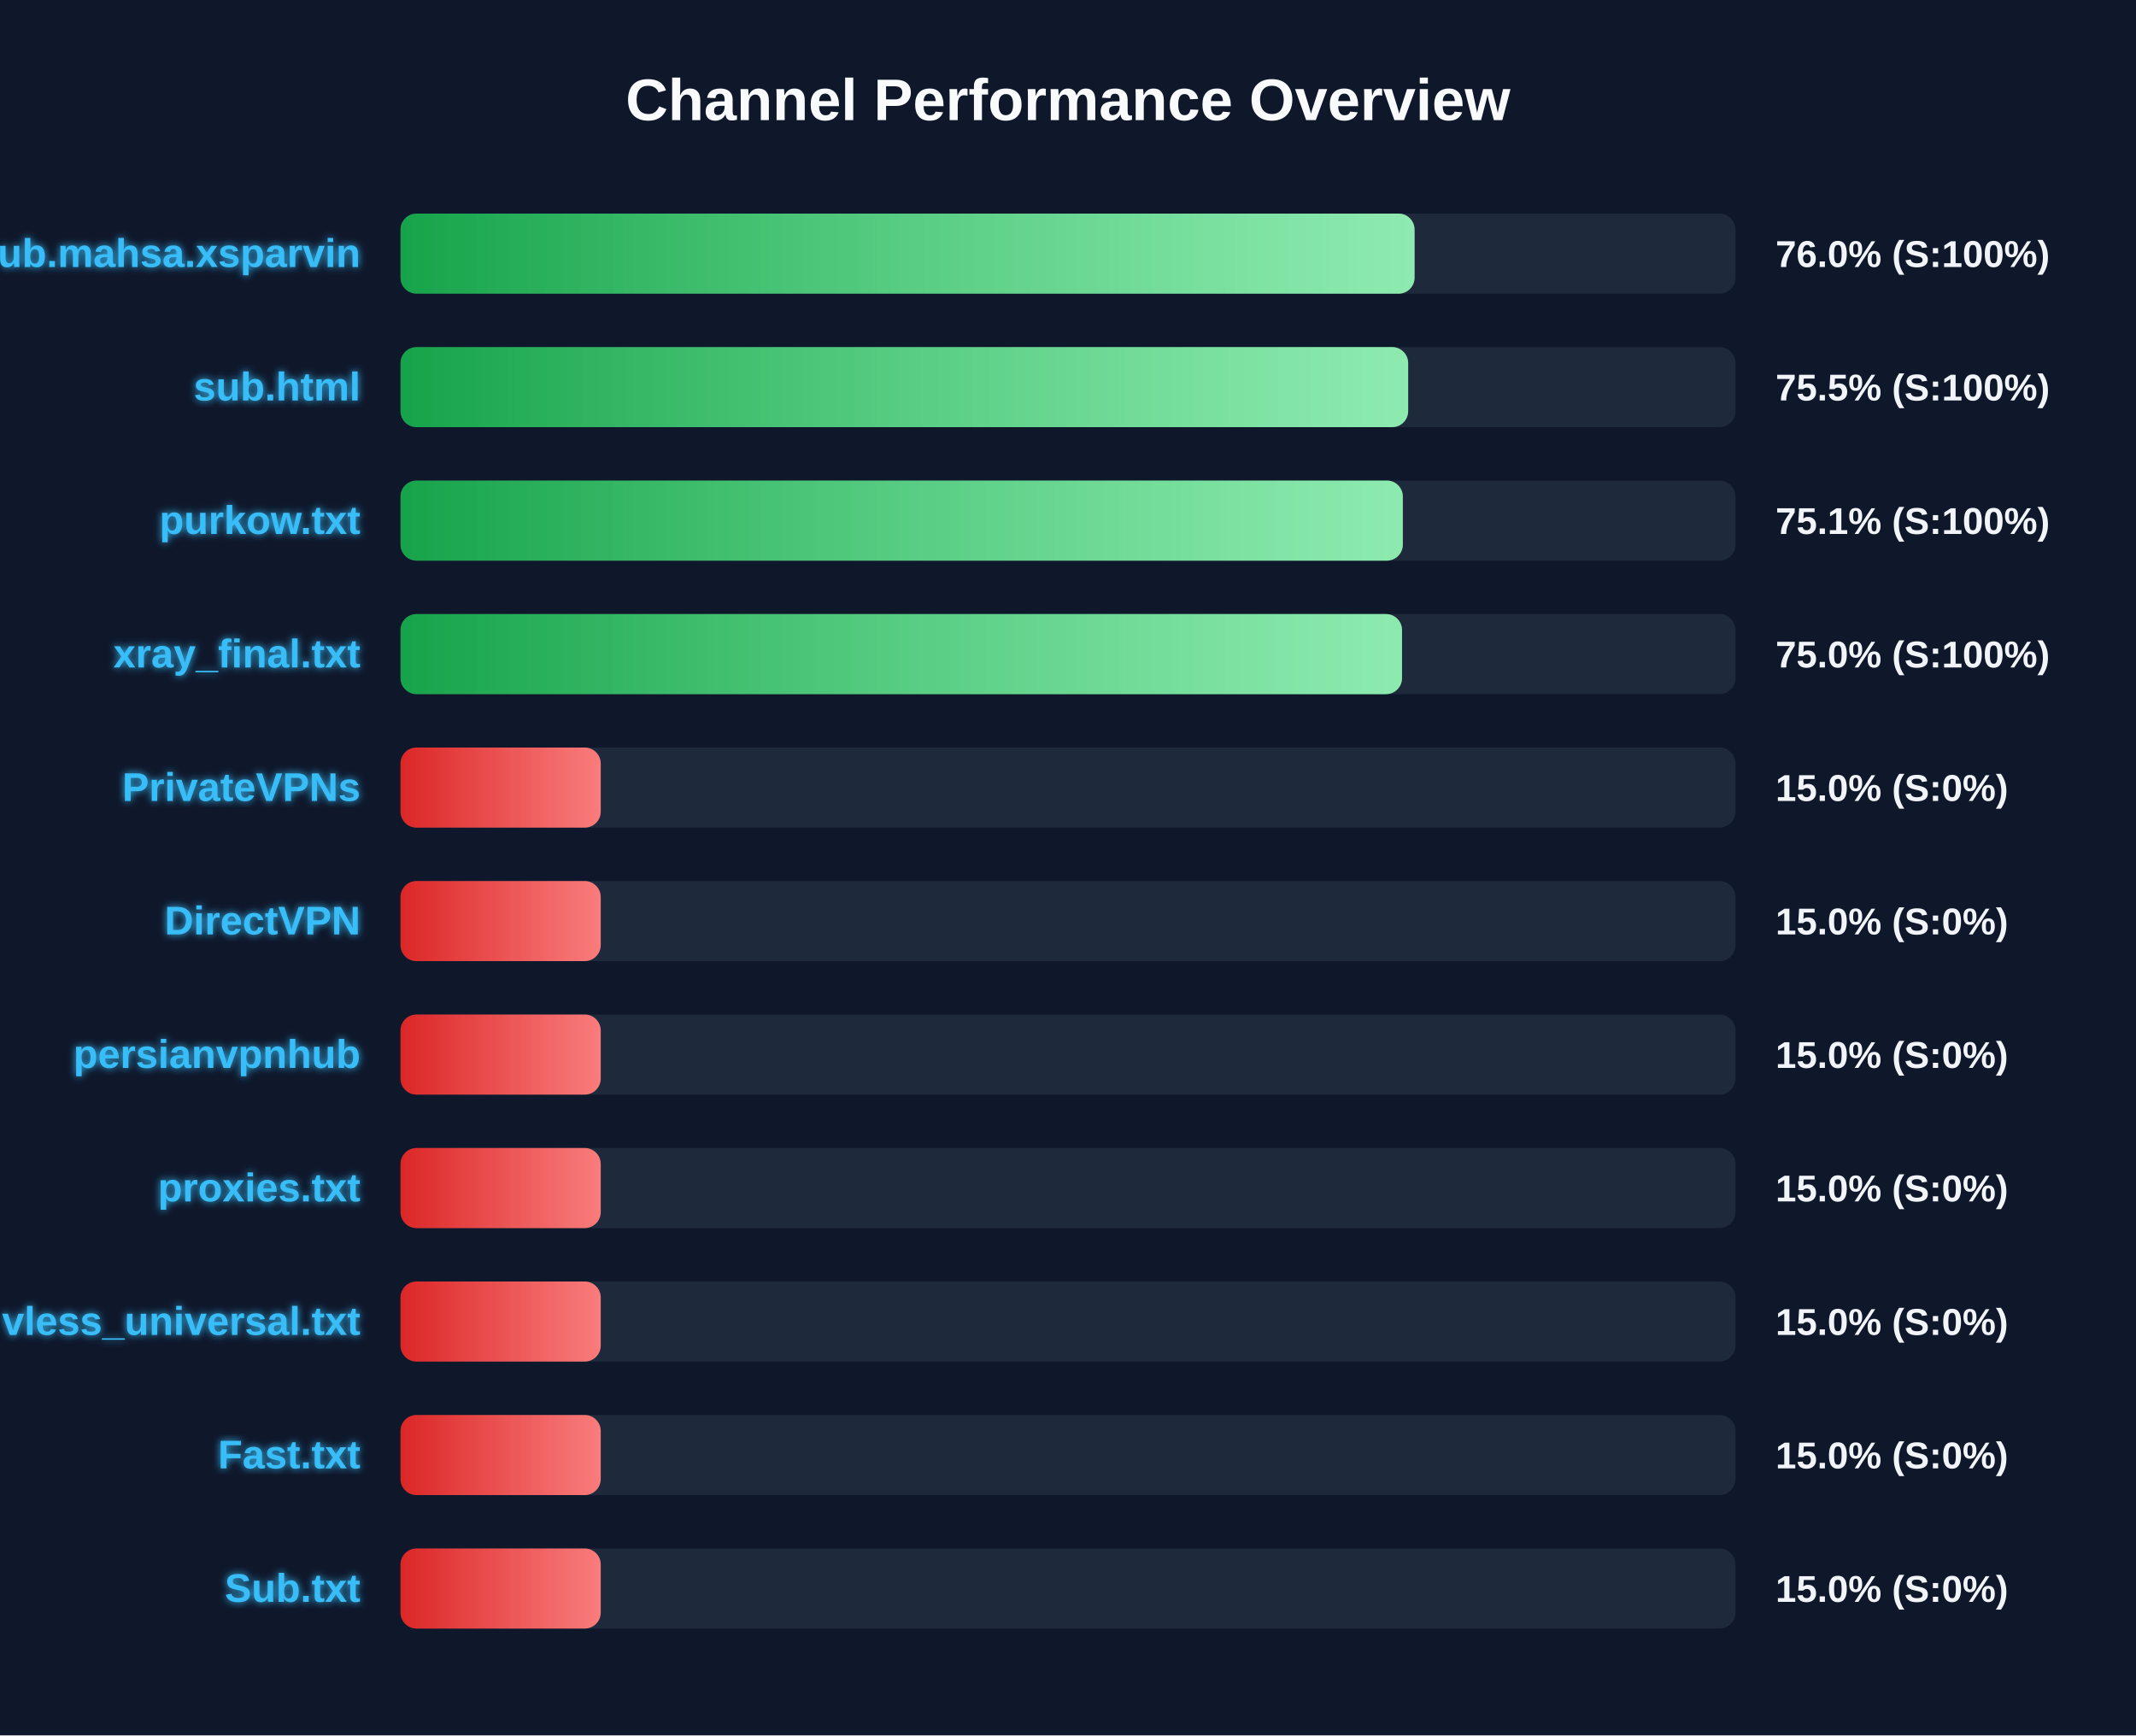
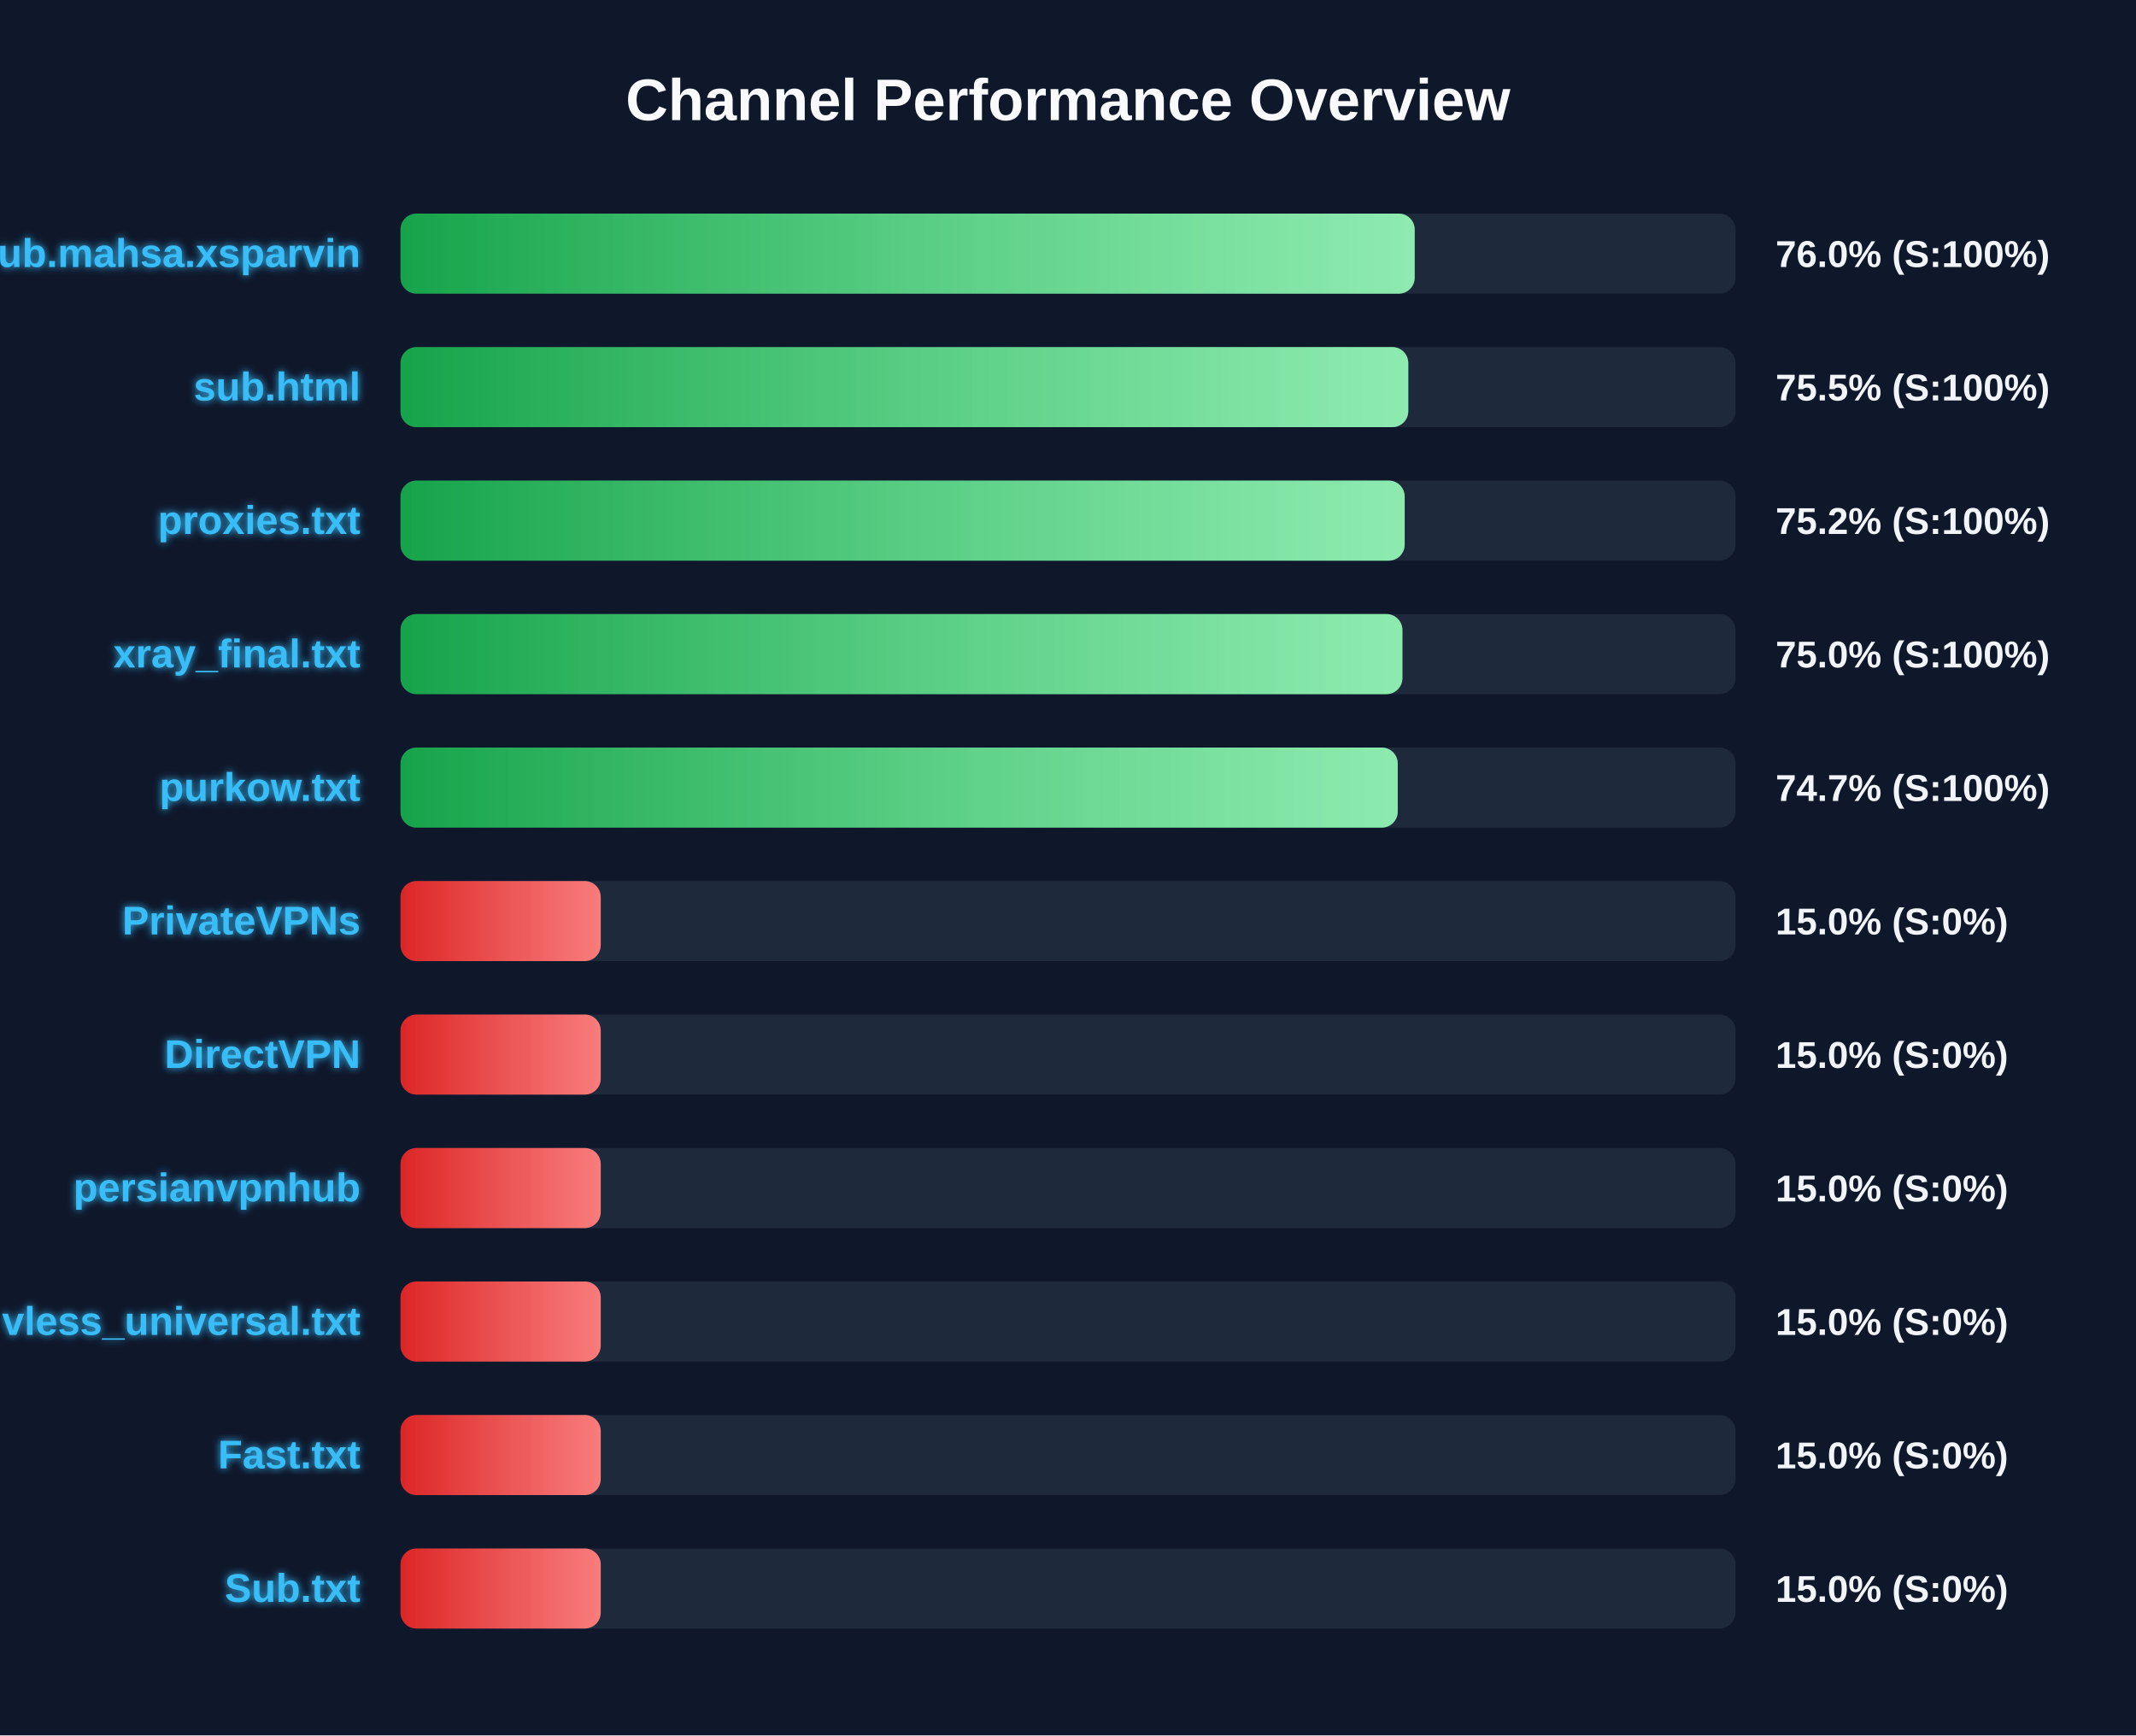
<svg xmlns="http://www.w3.org/2000/svg" width="800" height="650" version="1.1">
  <defs>
    <linearGradient id="grad-green" x1="0%" y1="0%" x2="100%" y2="0%">
      <stop offset="0%" stop-color="#16a34a" />
      <stop offset="100%" stop-color="#4ade80" />
    </linearGradient>
    <linearGradient id="grad-yellow" x1="0%" y1="0%" x2="100%" y2="0%">
      <stop offset="0%" stop-color="#ca8a04" />
      <stop offset="100%" stop-color="#fde047" />
    </linearGradient>
    <linearGradient id="grad-red" x1="0%" y1="0%" x2="100%" y2="0%">
      <stop offset="0%" stop-color="#dc2626" />
      <stop offset="100%" stop-color="#f87171" />
    </linearGradient>
    <linearGradient id="shimmer" x1="0%" y1="0%" x2="100%" y2="0%">
      <stop offset="0%" stop-color="rgba(255,255,255,0)" />
      <stop offset="50%" stop-color="rgba(255,255,255,0.4)" />
      <stop offset="100%" stop-color="rgba(255,255,255,0)" />
    </linearGradient>
    <filter id="glow" x="-20%" y="-20%" width="140%" height="140%">
      <feGaussianBlur stdDeviation="1.5" result="blur" />
      <feComposite in="SourceGraphic" in2="blur" operator="over" />
    </filter>
  </defs>
  <style>
        .bg-rect { fill: #0f172a; }
        .title { font: bold 22px 'Segoe UI', Arial, sans-serif; fill: #f8fafc; }
        .row { font: bold 15px 'Segoe UI', Arial, sans-serif; fill: #38bdf8; filter: url(#glow); }
        .score { font: bold 14px 'Segoe UI', Arial, sans-serif; fill: #f1f5f9; }
        @keyframes shimmer-anim {
            0% { transform: translateX(-100%); }
            100% { transform: translateX(200%); }
        }
        .shimmer-rect {
            animation: shimmer-anim 2.5s infinite linear;
        }
    </style>
  <rect width="100%" height="100%" class="bg-rect" />
  <text x="400" y="45" text-anchor="middle" class="title">Channel Performance Overview</text>
  <rect x="150" y="80" width="500" height="30" fill="#1e293b" rx="6" />
  <clipPath id="clip-0">
-     <rect x="150" y="80" width="379.8" height="30" rx="6" />
+     <rect x="150" y="80" width="379.85" height="30" rx="6" />
  </clipPath>
-   <rect x="150" y="80" width="379.8" height="30" fill="url(#grad-green)" rx="6" />
+   <rect x="150" y="80" width="379.85" height="30" fill="url(#grad-green)" rx="6" />
  <g clip-path="url(#clip-0)">
    <rect x="150" y="80" width="100%" height="30" fill="url(#shimmer)" class="shimmer-rect" />
  </g>
  <text x="135" y="100" text-anchor="end" class="row">Sub.mahsa.xsparvin</text>
  <text x="665" y="100" text-anchor="start" class="score">76.0% (S:100%)</text>
  <rect x="150" y="130" width="500" height="30" fill="#1e293b" rx="6" />
  <clipPath id="clip-1">
-     <rect x="150" y="130" width="377.4" height="30" rx="6" />
+     <rect x="150" y="130" width="377.45" height="30" rx="6" />
  </clipPath>
-   <rect x="150" y="130" width="377.4" height="30" fill="url(#grad-green)" rx="6" />
+   <rect x="150" y="130" width="377.45" height="30" fill="url(#grad-green)" rx="6" />
  <g clip-path="url(#clip-1)">
    <rect x="150" y="130" width="100%" height="30" fill="url(#shimmer)" class="shimmer-rect" />
  </g>
  <text x="135" y="150" text-anchor="end" class="row">sub.html</text>
  <text x="665" y="150" text-anchor="start" class="score">75.5% (S:100%)</text>
  <rect x="150" y="180" width="500" height="30" fill="#1e293b" rx="6" />
  <clipPath id="clip-2">
-     <rect x="150" y="180" width="375.4" height="30" rx="6" />
+     <rect x="150" y="180" width="376.1" height="30" rx="6" />
  </clipPath>
-   <rect x="150" y="180" width="375.4" height="30" fill="url(#grad-green)" rx="6" />
+   <rect x="150" y="180" width="376.1" height="30" fill="url(#grad-green)" rx="6" />
  <g clip-path="url(#clip-2)">
    <rect x="150" y="180" width="100%" height="30" fill="url(#shimmer)" class="shimmer-rect" />
  </g>
-   <text x="135" y="200" text-anchor="end" class="row">purkow.txt</text>
-   <text x="665" y="200" text-anchor="start" class="score">75.1% (S:100%)</text>
+   <text x="135" y="200" text-anchor="end" class="row">proxies.txt</text>
+   <text x="665" y="200" text-anchor="start" class="score">75.2% (S:100%)</text>
  <rect x="150" y="230" width="500" height="30" fill="#1e293b" rx="6" />
  <clipPath id="clip-3">
-     <rect x="150" y="230" width="375.1" height="30" rx="6" />
+     <rect x="150" y="230" width="375.25" height="30" rx="6" />
  </clipPath>
-   <rect x="150" y="230" width="375.1" height="30" fill="url(#grad-green)" rx="6" />
+   <rect x="150" y="230" width="375.25" height="30" fill="url(#grad-green)" rx="6" />
  <g clip-path="url(#clip-3)">
    <rect x="150" y="230" width="100%" height="30" fill="url(#shimmer)" class="shimmer-rect" />
  </g>
  <text x="135" y="250" text-anchor="end" class="row">xray_final.txt</text>
  <text x="665" y="250" text-anchor="start" class="score">75.0% (S:100%)</text>
  <rect x="150" y="280" width="500" height="30" fill="#1e293b" rx="6" />
  <clipPath id="clip-4">
-     <rect x="150" y="280" width="75.0" height="30" rx="6" />
+     <rect x="150" y="280" width="373.5" height="30" rx="6" />
  </clipPath>
-   <rect x="150" y="280" width="75.0" height="30" fill="url(#grad-red)" rx="6" />
+   <rect x="150" y="280" width="373.5" height="30" fill="url(#grad-green)" rx="6" />
  <g clip-path="url(#clip-4)">
    <rect x="150" y="280" width="100%" height="30" fill="url(#shimmer)" class="shimmer-rect" />
  </g>
-   <text x="135" y="300" text-anchor="end" class="row">PrivateVPNs</text>
-   <text x="665" y="300" text-anchor="start" class="score">15.0% (S:0%)</text>
+   <text x="135" y="300" text-anchor="end" class="row">purkow.txt</text>
+   <text x="665" y="300" text-anchor="start" class="score">74.7% (S:100%)</text>
  <rect x="150" y="330" width="500" height="30" fill="#1e293b" rx="6" />
  <clipPath id="clip-5">
    <rect x="150" y="330" width="75.0" height="30" rx="6" />
  </clipPath>
  <rect x="150" y="330" width="75.0" height="30" fill="url(#grad-red)" rx="6" />
  <g clip-path="url(#clip-5)">
    <rect x="150" y="330" width="100%" height="30" fill="url(#shimmer)" class="shimmer-rect" />
  </g>
-   <text x="135" y="350" text-anchor="end" class="row">DirectVPN</text>
+   <text x="135" y="350" text-anchor="end" class="row">PrivateVPNs</text>
  <text x="665" y="350" text-anchor="start" class="score">15.0% (S:0%)</text>
  <rect x="150" y="380" width="500" height="30" fill="#1e293b" rx="6" />
  <clipPath id="clip-6">
    <rect x="150" y="380" width="75.0" height="30" rx="6" />
  </clipPath>
  <rect x="150" y="380" width="75.0" height="30" fill="url(#grad-red)" rx="6" />
  <g clip-path="url(#clip-6)">
    <rect x="150" y="380" width="100%" height="30" fill="url(#shimmer)" class="shimmer-rect" />
  </g>
-   <text x="135" y="400" text-anchor="end" class="row">persianvpnhub</text>
+   <text x="135" y="400" text-anchor="end" class="row">DirectVPN</text>
  <text x="665" y="400" text-anchor="start" class="score">15.0% (S:0%)</text>
  <rect x="150" y="430" width="500" height="30" fill="#1e293b" rx="6" />
  <clipPath id="clip-7">
    <rect x="150" y="430" width="75.0" height="30" rx="6" />
  </clipPath>
  <rect x="150" y="430" width="75.0" height="30" fill="url(#grad-red)" rx="6" />
  <g clip-path="url(#clip-7)">
    <rect x="150" y="430" width="100%" height="30" fill="url(#shimmer)" class="shimmer-rect" />
  </g>
-   <text x="135" y="450" text-anchor="end" class="row">proxies.txt</text>
+   <text x="135" y="450" text-anchor="end" class="row">persianvpnhub</text>
  <text x="665" y="450" text-anchor="start" class="score">15.0% (S:0%)</text>
  <rect x="150" y="480" width="500" height="30" fill="#1e293b" rx="6" />
  <clipPath id="clip-8">
    <rect x="150" y="480" width="75.0" height="30" rx="6" />
  </clipPath>
  <rect x="150" y="480" width="75.0" height="30" fill="url(#grad-red)" rx="6" />
  <g clip-path="url(#clip-8)">
    <rect x="150" y="480" width="100%" height="30" fill="url(#shimmer)" class="shimmer-rect" />
  </g>
  <text x="135" y="500" text-anchor="end" class="row">vless_universal.txt</text>
  <text x="665" y="500" text-anchor="start" class="score">15.0% (S:0%)</text>
  <rect x="150" y="530" width="500" height="30" fill="#1e293b" rx="6" />
  <clipPath id="clip-9">
    <rect x="150" y="530" width="75.0" height="30" rx="6" />
  </clipPath>
  <rect x="150" y="530" width="75.0" height="30" fill="url(#grad-red)" rx="6" />
  <g clip-path="url(#clip-9)">
    <rect x="150" y="530" width="100%" height="30" fill="url(#shimmer)" class="shimmer-rect" />
  </g>
  <text x="135" y="550" text-anchor="end" class="row">Fast.txt</text>
  <text x="665" y="550" text-anchor="start" class="score">15.0% (S:0%)</text>
  <rect x="150" y="580" width="500" height="30" fill="#1e293b" rx="6" />
  <clipPath id="clip-10">
    <rect x="150" y="580" width="75.0" height="30" rx="6" />
  </clipPath>
  <rect x="150" y="580" width="75.0" height="30" fill="url(#grad-red)" rx="6" />
  <g clip-path="url(#clip-10)">
    <rect x="150" y="580" width="100%" height="30" fill="url(#shimmer)" class="shimmer-rect" />
  </g>
  <text x="135" y="600" text-anchor="end" class="row">Sub.txt</text>
  <text x="665" y="600" text-anchor="start" class="score">15.0% (S:0%)</text>
</svg>
